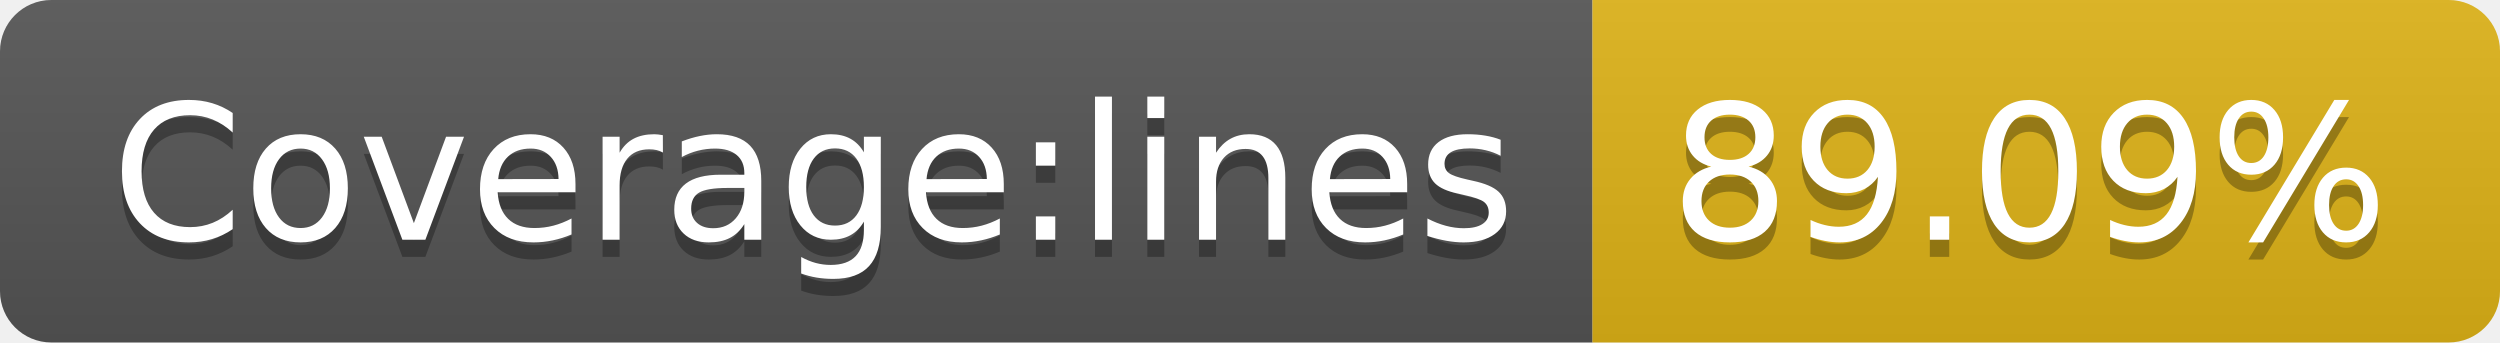
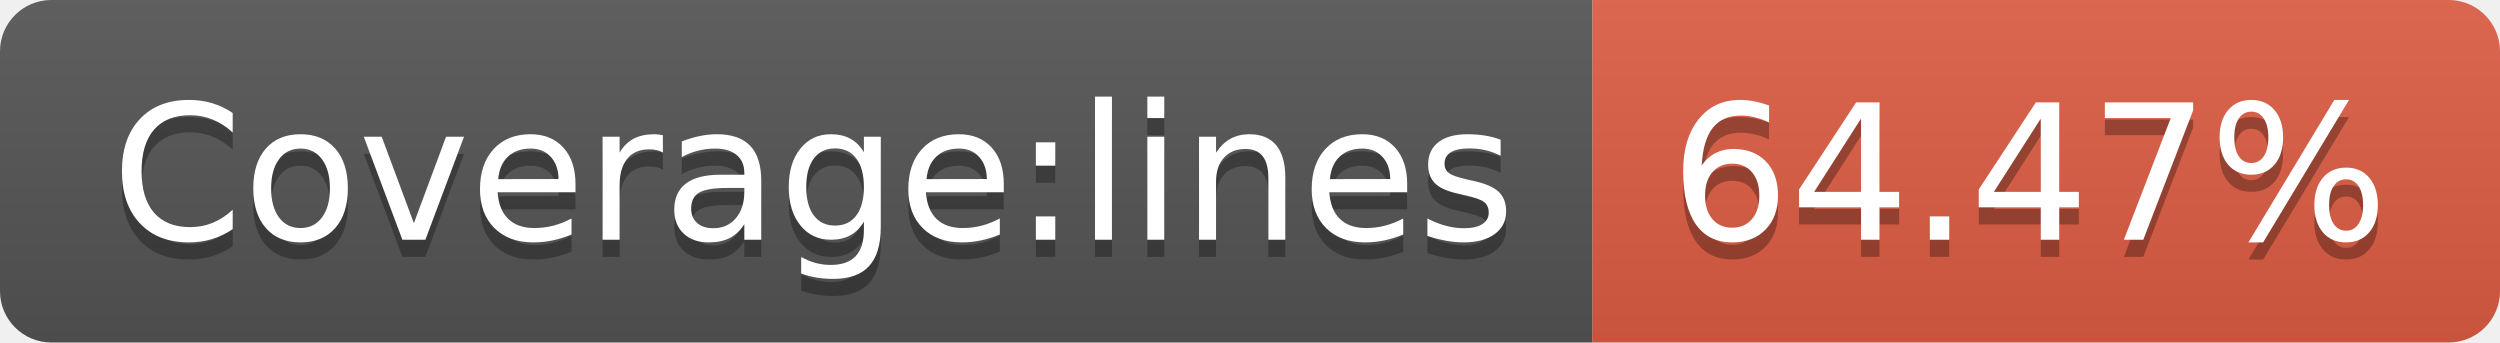
- <svg xmlns="http://www.w3.org/2000/svg" width="146" height="20" role="img" aria-label="Coverage:lines: 89.09%">
+ <svg xmlns="http://www.w3.org/2000/svg" width="146" height="20" role="img" aria-label="Coverage:lines: 64.47%">
  <linearGradient id="s" x2="0" y2="100%">
    <stop offset="0" stop-color="#bbb" stop-opacity=".1" />
    <stop offset="1" stop-opacity=".1" />
  </linearGradient>
  <clipPath id="r">
    <rect width="146" height="20" rx="3" fill="#fff" />
  </clipPath>
  <g clip-path="url(#r)">
    <rect width="93" height="20" fill="#555" />
-     <rect x="93" width="53" height="20" fill="#dfb317" />
+     <rect x="93" width="53" height="20" fill="#e05d44" />
    <rect width="146" height="20" fill="url(#s)" />
  </g>
  <g fill="#fff" text-anchor="middle" font-family="Verdana,Geneva,DejaVu Sans,sans-serif" text-rendering="geometricPrecision" font-size="110">
    <text aria-hidden="true" x="475" y="150" fill="#010101" fill-opacity=".3" transform="scale(.1)" textLength="830">Coverage:lines</text>
    <text x="475" y="140" transform="scale(.1)" fill="#fff" textLength="830">Coverage:lines</text>
-     <text aria-hidden="true" x="1185" y="150" fill="#010101" fill-opacity=".3" transform="scale(.1)" textLength="430">89.09%</text>
-     <text x="1185" y="140" transform="scale(.1)" fill="#fff" textLength="430">89.09%</text>
+     <text aria-hidden="true" x="1185" y="150" fill="#010101" fill-opacity=".3" transform="scale(.1)" textLength="430">64.47%</text>
+     <text x="1185" y="140" transform="scale(.1)" fill="#fff" textLength="430">64.47%</text>
  </g>
</svg>
